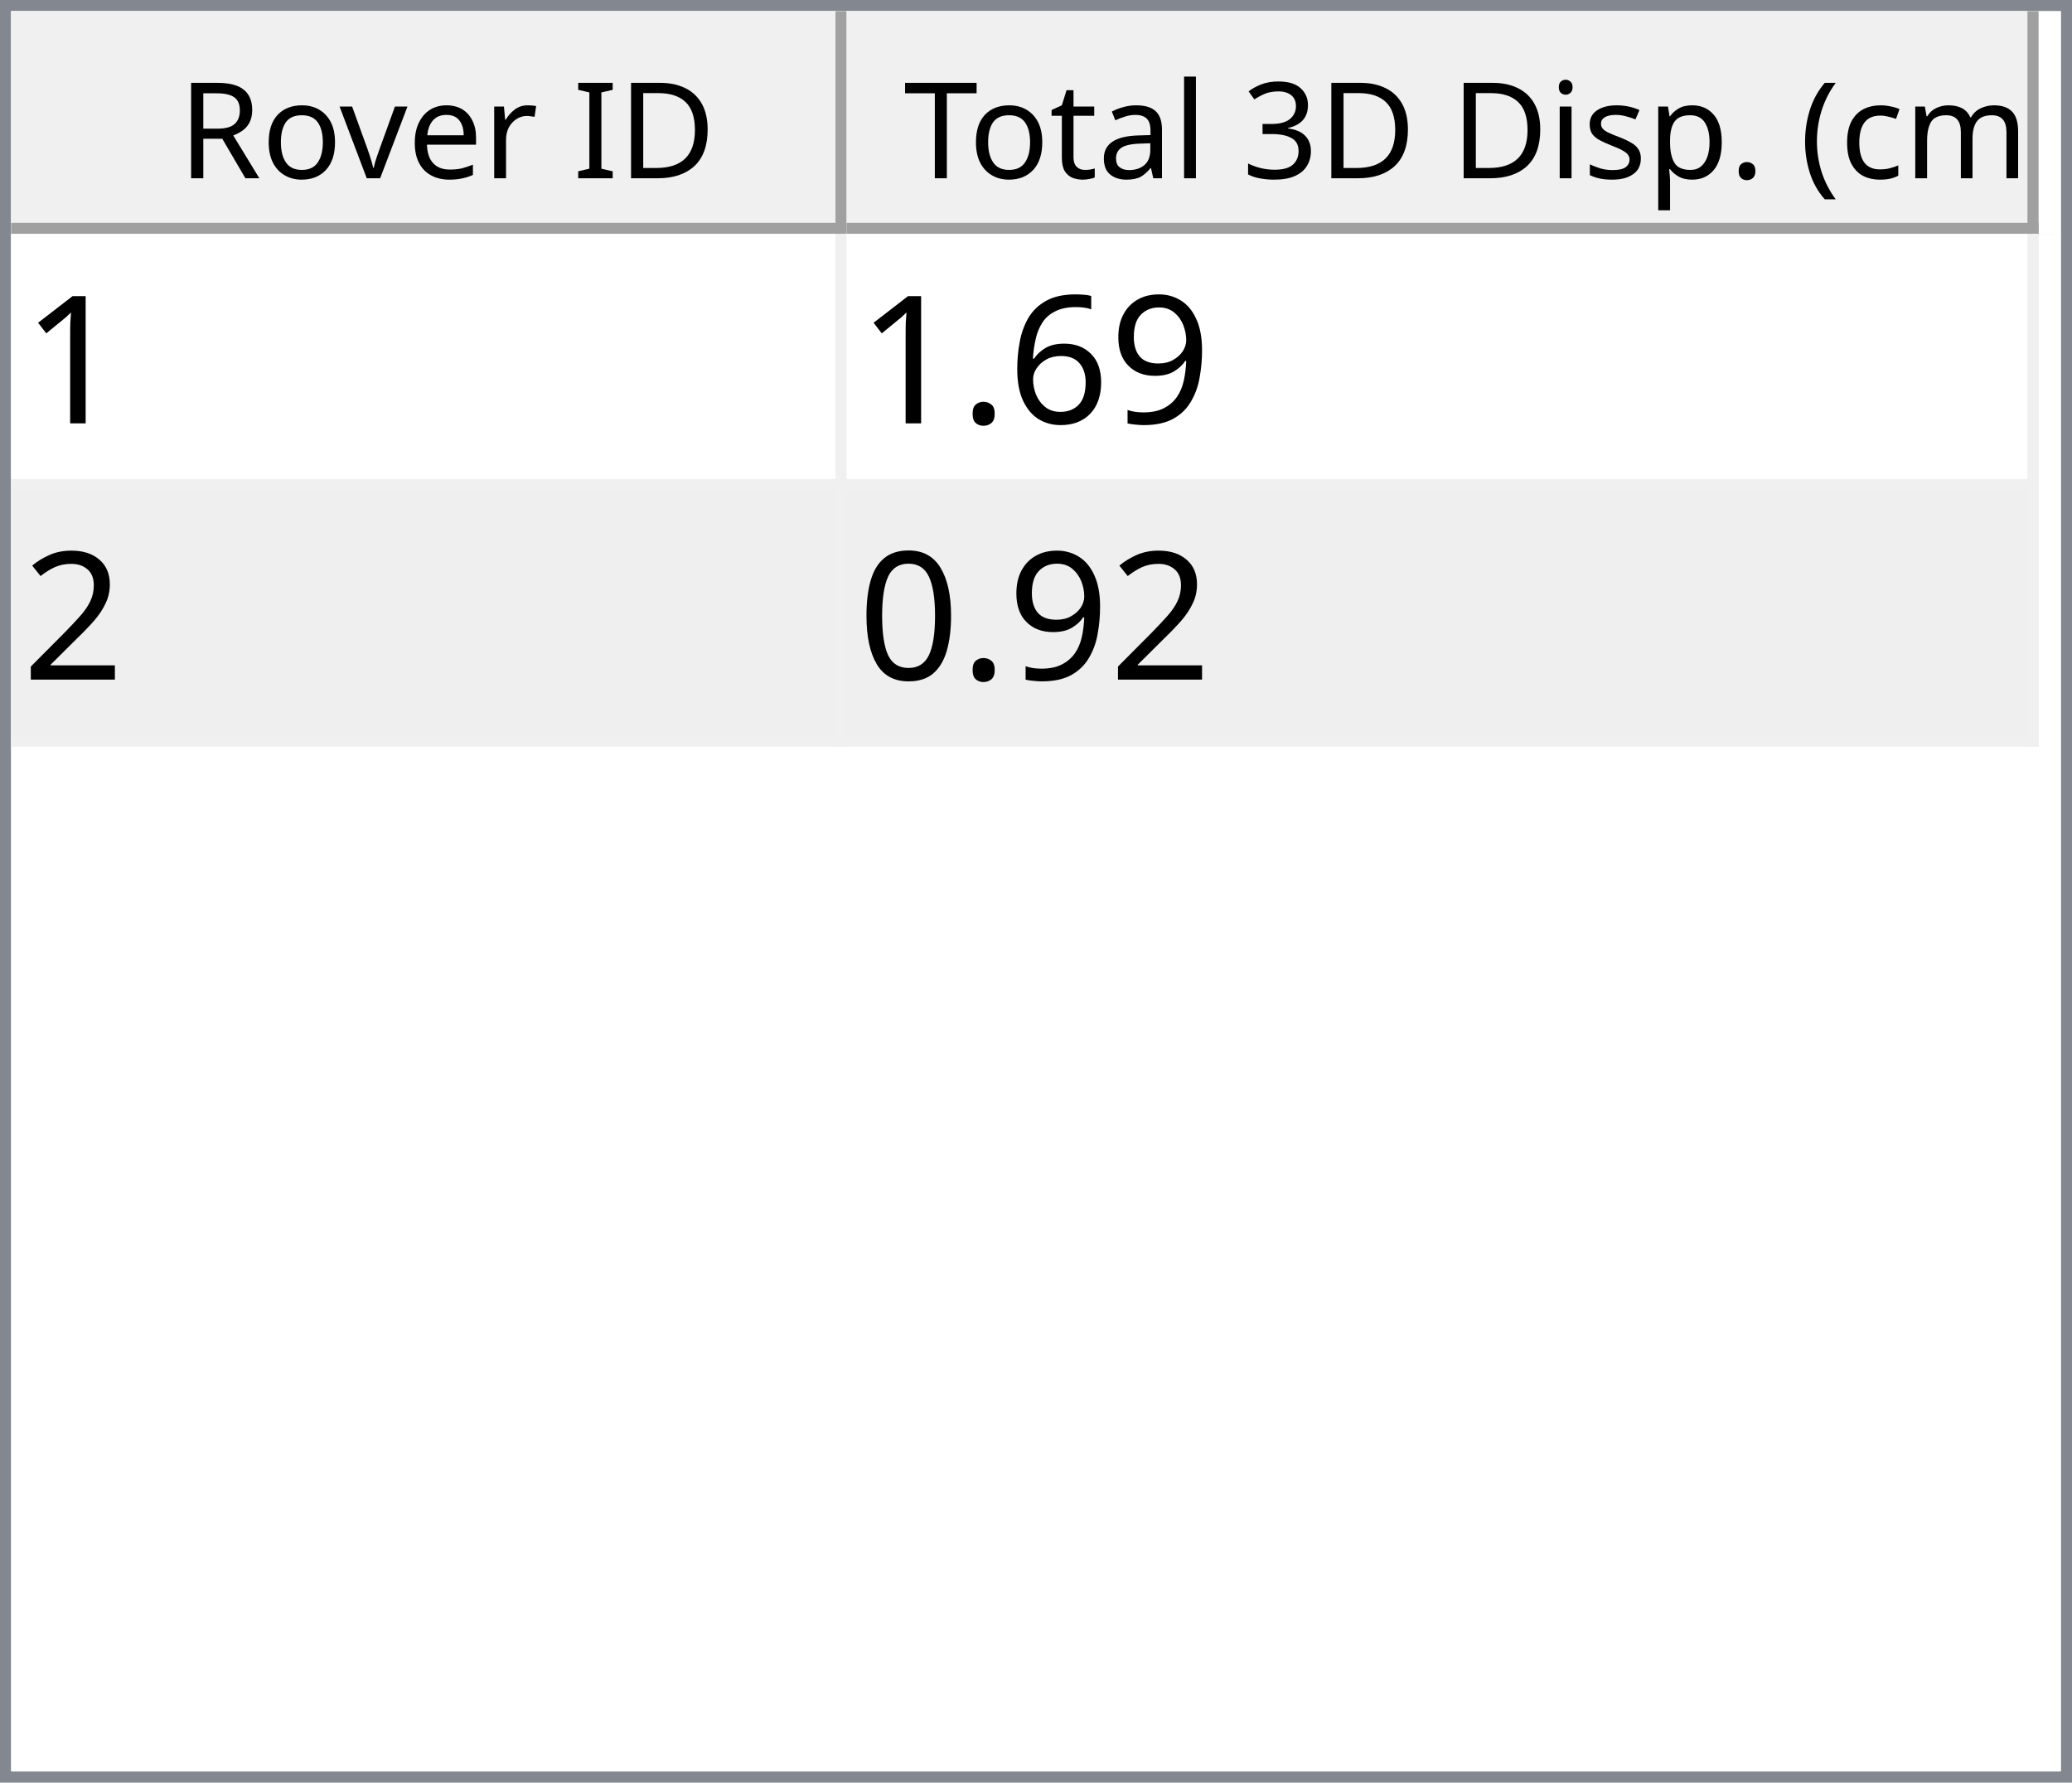
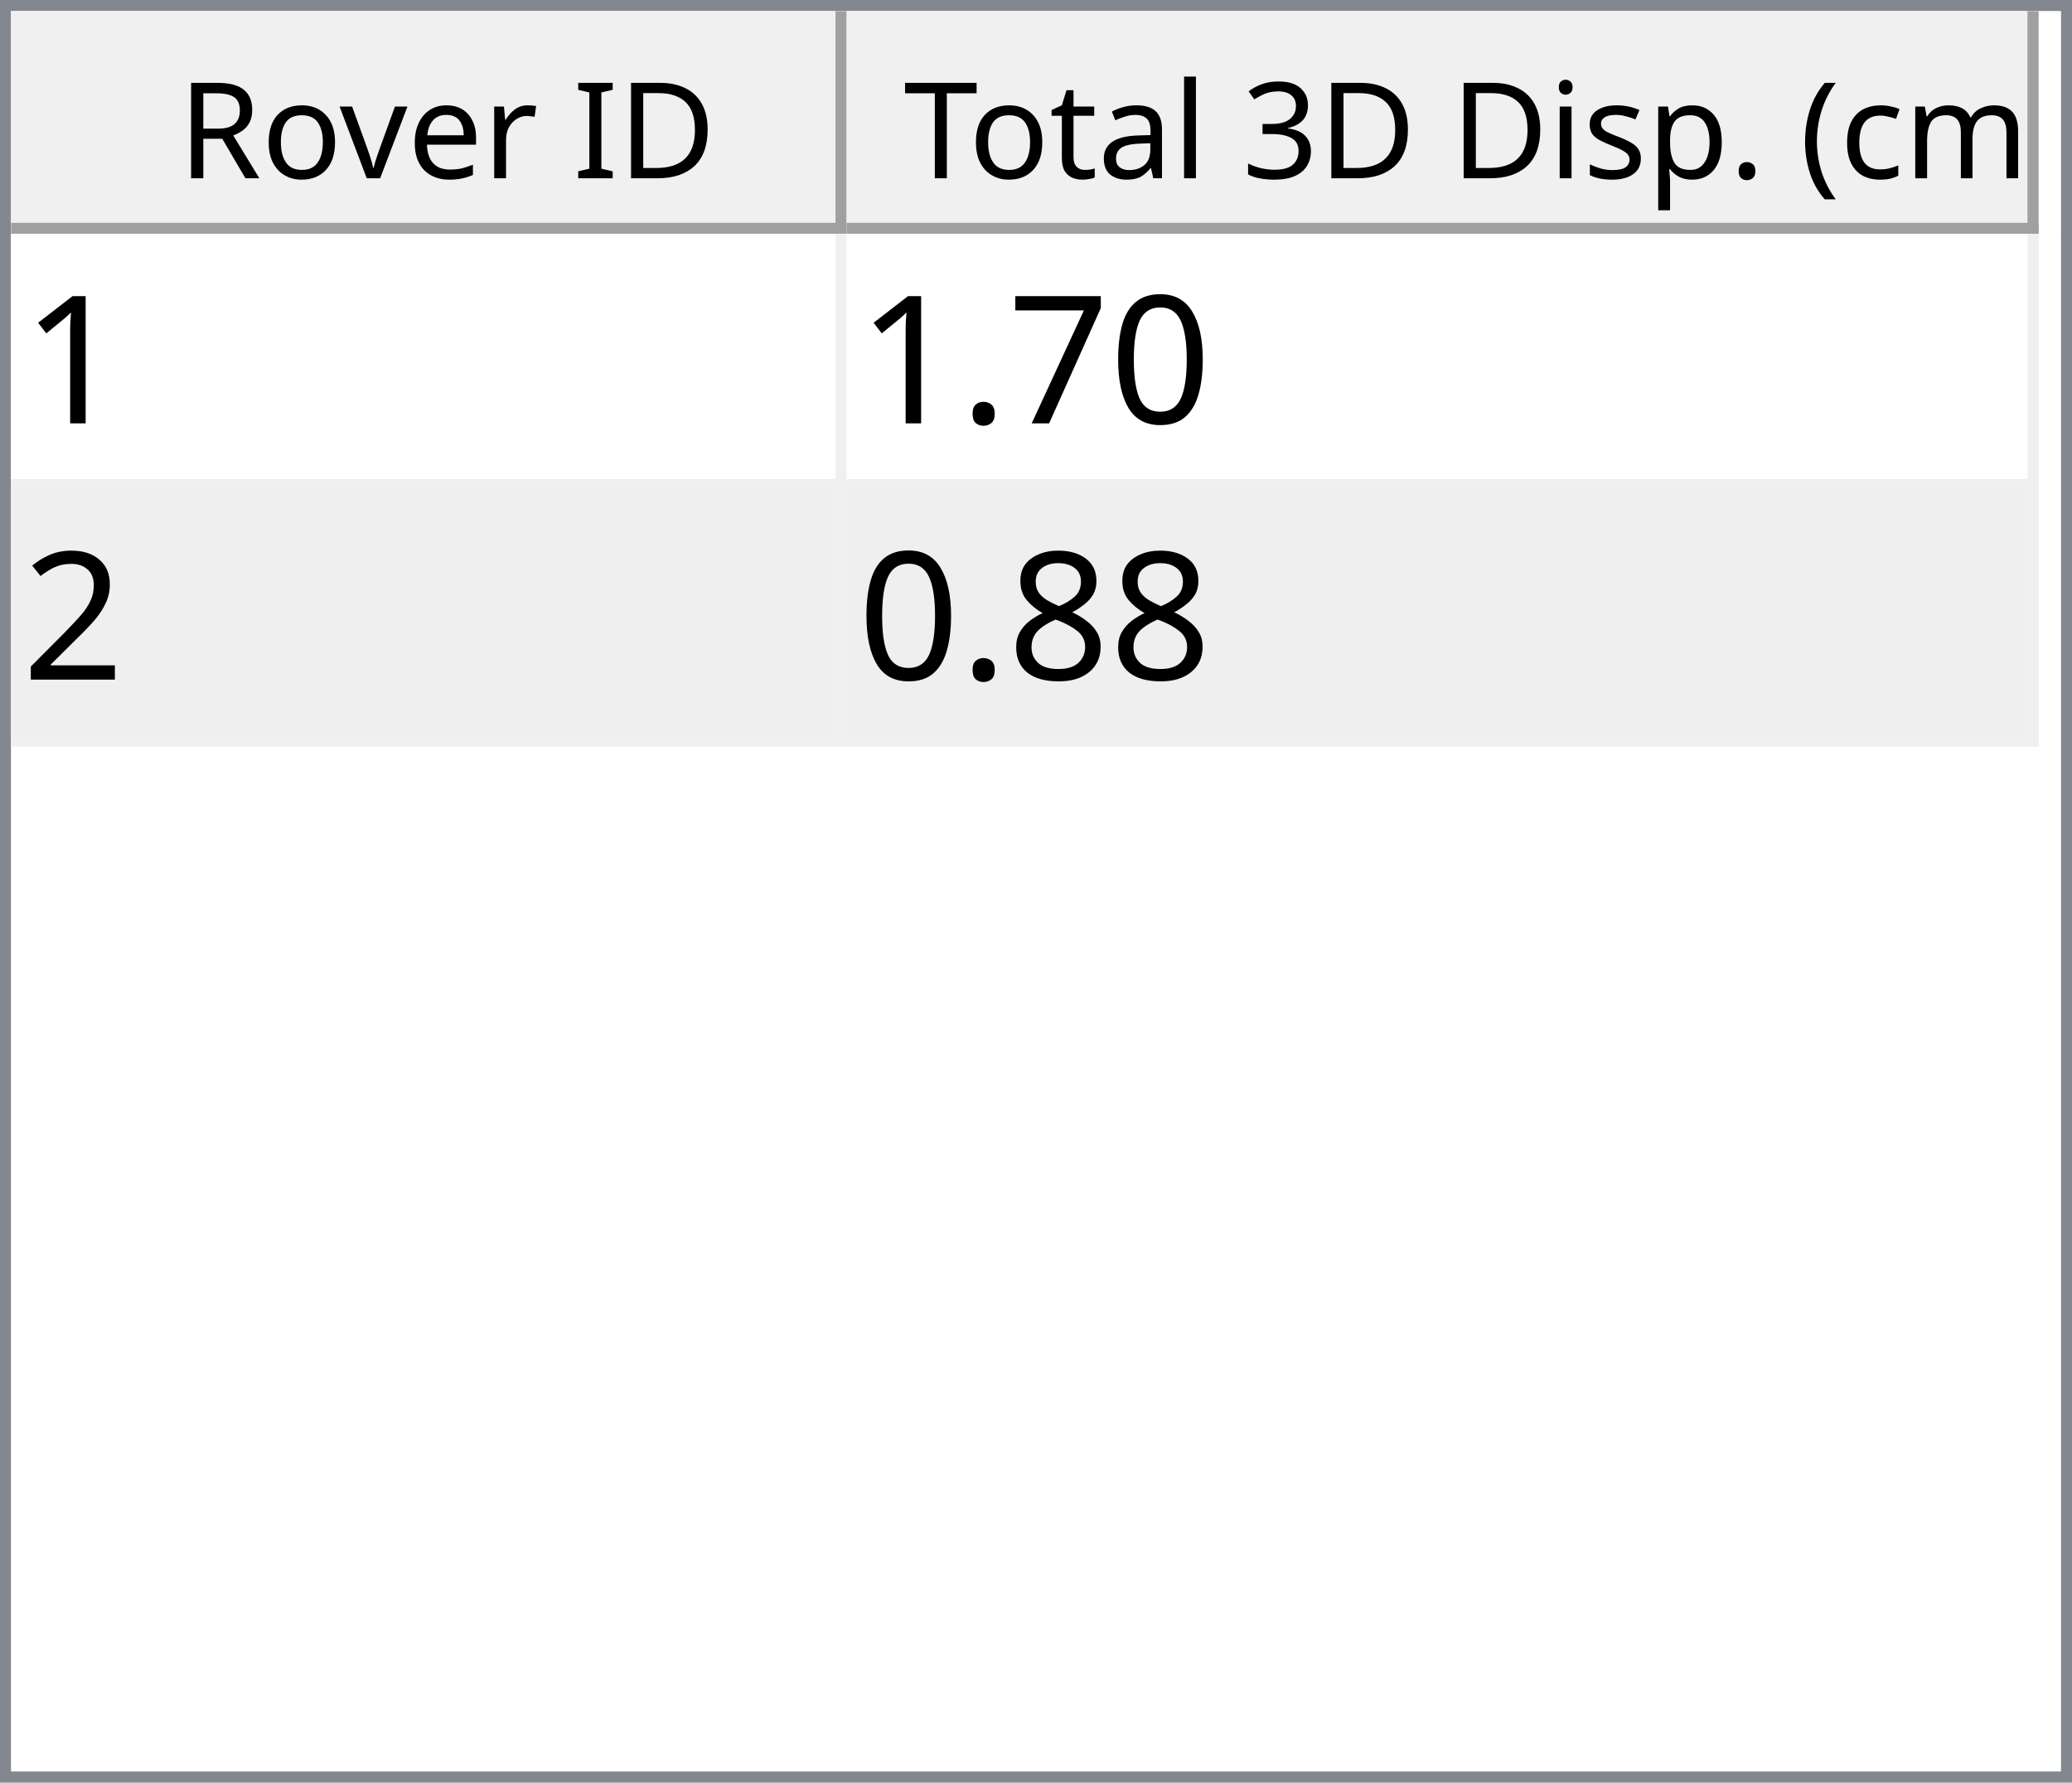
<svg xmlns="http://www.w3.org/2000/svg" style="fill-opacity:1; color-rendering:auto; color-interpolation:auto; text-rendering:auto; stroke:black; stroke-linecap:square; stroke-miterlimit:10; shape-rendering:auto; stroke-opacity:1; fill:black; stroke-dasharray:none; font-weight:normal; stroke-width:1; font-family:'Dialog'; font-style:normal; stroke-linejoin:miter; font-size:12px; stroke-dashoffset:0; image-rendering:auto;" width="186" height="160">
  <defs id="genericDefs" />
  <g>
    <defs id="defs1">
      <clipPath clipPathUnits="userSpaceOnUse" id="clipPath1">
        <path d="M0 0 L186 0 L186 160 L0 160 L0 0 Z" />
      </clipPath>
      <clipPath clipPathUnits="userSpaceOnUse" id="clipPath2">
        <path d="M0 0 L0 160 L186 160 L186 0 Z" />
      </clipPath>
      <clipPath clipPathUnits="userSpaceOnUse" id="clipPath3">
        <path d="M0 0 L0 20 L184 20 L184 0 Z" />
      </clipPath>
      <clipPath clipPathUnits="userSpaceOnUse" id="clipPath4">
        <path d="M0 0 L0 20 L75 20 L75 0 Z" />
      </clipPath>
      <clipPath clipPathUnits="userSpaceOnUse" id="clipPath5">
        <path d="M1 1 L1 19 L74 19 L74 1 Z" />
      </clipPath>
      <clipPath clipPathUnits="userSpaceOnUse" id="clipPath6">
        <path d="M0 0 L0 18 L73 18 L73 0 Z" />
      </clipPath>
      <clipPath clipPathUnits="userSpaceOnUse" id="clipPath7">
        <path d="M-0.5 -0.5 L-0.5 19.5 L74.5 19.5 L74.5 -0.5 Z" />
      </clipPath>
      <clipPath clipPathUnits="userSpaceOnUse" id="clipPath8">
        <path d="M0 0 L0 20 L107 20 L107 0 Z" />
      </clipPath>
      <clipPath clipPathUnits="userSpaceOnUse" id="clipPath9">
        <path d="M1 1 L1 19 L106 19 L106 1 Z" />
      </clipPath>
      <clipPath clipPathUnits="userSpaceOnUse" id="clipPath10">
        <path d="M0 0 L0 18 L105 18 L105 0 Z" />
      </clipPath>
      <clipPath clipPathUnits="userSpaceOnUse" id="clipPath11">
        <path d="M-0.5 -0.5 L-0.5 19.5 L106.5 19.5 L106.5 -0.5 Z" />
      </clipPath>
      <clipPath clipPathUnits="userSpaceOnUse" id="clipPath12">
        <path d="M0 0 L0 138 L184 138 L184 0 Z" />
      </clipPath>
      <clipPath clipPathUnits="userSpaceOnUse" id="clipPath13">
        <path d="M0 0 L0 46 L182 46 L182 0 Z" />
      </clipPath>
      <clipPath clipPathUnits="userSpaceOnUse" id="clipPath14">
        <path d="M-0.5 -0.5 L-0.5 45.5 L181.5 45.5 L181.5 -0.5 Z" />
      </clipPath>
      <clipPath clipPathUnits="userSpaceOnUse" id="clipPath15">
        <path d="M0 0 L0 22 L74 22 L74 0 Z" />
      </clipPath>
      <clipPath clipPathUnits="userSpaceOnUse" id="clipPath16">
        <path d="M0 0 L0 22 L106 22 L106 0 Z" />
      </clipPath>
      <font horiz-adv-x="64.551" id="font1">
        <font-face ascent="107.91" descent="25.098" units-per-em="100" style="font-style:normal; font-family:Segoe UI; font-weight:normal;" />
        <missing-glyph horiz-adv-x="64.551" d="M8.109 0 L8.109 68.266 L56.453 68.266 L56.453 0 L8.109 0 ZM15.328 7.234 L49.219 7.234 L49.219 61.031 L15.328 61.031 L15.328 7.234 Z" />
        <glyph unicode="D" horiz-adv-x="70.117" d="M9.188 0 L9.188 70.016 L28.516 70.016 Q65.531 70.016 65.531 35.891 Q65.531 19.672 55.25 9.836 Q44.969 0 27.734 0 L9.188 0 ZM17.391 62.594 L17.391 7.422 L27.828 7.422 Q41.609 7.422 49.273 14.797 Q56.938 22.172 56.938 35.688 Q56.938 62.594 28.328 62.594 L17.391 62.594 Z" />
        <glyph unicode="I" horiz-adv-x="26.611" d="M17.391 0 L9.188 0 L9.188 70.016 L17.391 70.016 L17.391 0 Z" />
        <glyph unicode=" " horiz-adv-x="27.393" d="" />
        <glyph unicode="r" horiz-adv-x="34.766" d="M34.188 41.891 Q32.078 43.5 28.125 43.5 Q23 43.5 19.555 38.672 Q16.109 33.844 16.109 25.484 L16.109 0 L8.109 0 L8.109 50 L16.109 50 L16.109 39.703 L16.312 39.703 Q18.016 44.969 21.531 47.922 Q25.047 50.875 29.391 50.875 Q32.516 50.875 34.188 50.203 L34.188 41.891 Z" />
        <glyph unicode="e" horiz-adv-x="52.295" d="M48.297 23 L12.984 23 Q13.188 14.656 17.484 10.109 Q21.781 5.562 29.297 5.562 Q37.75 5.562 44.828 11.141 L44.828 3.609 Q38.234 -1.172 27.391 -1.172 Q16.797 -1.172 10.742 5.641 Q4.688 12.453 4.688 24.812 Q4.688 36.469 11.305 43.82 Q17.922 51.172 27.734 51.172 Q37.547 51.172 42.922 44.828 Q48.297 38.484 48.297 27.203 L48.297 23 ZM40.094 29.781 Q40.047 36.719 36.75 40.578 Q33.453 44.438 27.594 44.438 Q21.922 44.438 17.969 40.383 Q14.016 36.328 13.094 29.781 L40.094 29.781 Z" />
        <glyph unicode="v" horiz-adv-x="47.9" d="M47.406 50 L27.484 0 L19.625 0 L0.688 50 L9.469 50 L22.172 13.672 Q23.578 9.672 23.922 6.688 L24.125 6.688 Q24.609 10.453 25.688 13.484 L38.969 50 L47.406 50 Z" />
        <glyph unicode="o" horiz-adv-x="58.594" d="M29 -1.172 Q17.922 -1.172 11.305 5.836 Q4.688 12.844 4.688 24.422 Q4.688 37.016 11.57 44.094 Q18.453 51.172 30.172 51.172 Q41.359 51.172 47.633 44.289 Q53.906 37.406 53.906 25.203 Q53.906 13.234 47.141 6.031 Q40.375 -1.172 29 -1.172 ZM29.594 44.438 Q21.875 44.438 17.383 39.188 Q12.891 33.938 12.891 24.703 Q12.891 15.828 17.43 10.695 Q21.969 5.562 29.594 5.562 Q37.359 5.562 41.531 10.594 Q45.703 15.625 45.703 24.906 Q45.703 34.281 41.531 39.359 Q37.359 44.438 29.594 44.438 Z" />
        <glyph unicode="R" horiz-adv-x="59.814" d="M59.375 0 L49.609 0 L37.891 19.625 Q36.281 22.359 34.766 24.289 Q33.25 26.219 31.664 27.438 Q30.078 28.656 28.25 29.219 Q26.422 29.781 24.125 29.781 L17.391 29.781 L17.391 0 L9.188 0 L9.188 70.016 L30.078 70.016 Q34.672 70.016 38.555 68.867 Q42.438 67.719 45.289 65.375 Q48.141 63.031 49.758 59.547 Q51.375 56.062 51.375 51.375 Q51.375 47.703 50.273 44.656 Q49.172 41.609 47.148 39.211 Q45.125 36.812 42.266 35.133 Q39.406 33.453 35.844 32.516 L35.844 32.328 Q37.594 31.547 38.891 30.547 Q40.188 29.547 41.359 28.18 Q42.531 26.812 43.68 25.078 Q44.828 23.344 46.234 21.047 L59.375 0 ZM17.391 62.594 L17.391 37.203 L28.516 37.203 Q31.594 37.203 34.203 38.133 Q36.812 39.062 38.719 40.797 Q40.625 42.531 41.703 45.047 Q42.781 47.562 42.781 50.688 Q42.781 56.297 39.141 59.445 Q35.5 62.594 28.609 62.594 L17.391 62.594 Z" />
        <glyph unicode=")" horiz-adv-x="30.176" d="M8.297 -15.922 L1.172 -15.922 Q16.406 2.344 16.406 26.812 Q16.406 51.469 1.078 70.016 L8.297 70.016 Q23.531 52.156 23.531 26.703 Q23.531 1.375 8.297 -15.922 Z" />
        <glyph unicode="m" horiz-adv-x="86.133" d="M79.109 0 L71.094 0 L71.094 28.719 Q71.094 37.016 68.531 40.727 Q65.969 44.438 59.906 44.438 Q54.781 44.438 51.195 39.75 Q47.609 35.062 47.609 28.516 L47.609 0 L39.594 0 L39.594 29.688 Q39.594 44.438 28.219 44.438 Q22.953 44.438 19.531 40.016 Q16.109 35.594 16.109 28.516 L16.109 0 L8.109 0 L8.109 50 L16.109 50 L16.109 42.094 L16.312 42.094 Q21.625 51.172 31.844 51.172 Q36.969 51.172 40.773 48.312 Q44.578 45.453 46 40.828 Q51.562 51.172 62.594 51.172 Q79.109 51.172 79.109 30.812 L79.109 0 Z" />
        <glyph unicode="c" horiz-adv-x="46.191" d="M42.188 2.297 Q36.422 -1.172 28.516 -1.172 Q17.828 -1.172 11.258 5.789 Q4.688 12.75 4.688 23.828 Q4.688 36.188 11.766 43.68 Q18.844 51.172 30.672 51.172 Q37.25 51.172 42.281 48.734 L42.281 40.531 Q36.719 44.438 30.375 44.438 Q22.703 44.438 17.797 38.945 Q12.891 33.453 12.891 24.516 Q12.891 15.719 17.508 10.641 Q22.125 5.562 29.891 5.562 Q36.422 5.562 42.188 9.906 L42.188 2.297 Z" />
        <glyph unicode="(" horiz-adv-x="30.176" d="M29.109 -15.922 L21.969 -15.922 Q6.844 1.375 6.844 26.703 Q6.844 52.156 21.969 70.016 L29.203 70.016 Q13.875 51.469 13.875 26.812 Q13.875 2.344 29.109 -15.922 Z" />
        <glyph unicode="." horiz-adv-x="21.68" d="M10.891 -1.078 Q8.641 -1.078 7.055 0.539 Q5.469 2.156 5.469 4.391 Q5.469 6.641 7.055 8.273 Q8.641 9.906 10.891 9.906 Q13.188 9.906 14.797 8.273 Q16.406 6.641 16.406 4.391 Q16.406 2.156 14.797 0.539 Q13.188 -1.078 10.891 -1.078 Z" />
        <glyph unicode="p" horiz-adv-x="58.789" d="M16.312 7.234 L16.109 7.234 L16.109 -23 L8.109 -23 L8.109 50 L16.109 50 L16.109 41.219 L16.312 41.219 Q22.219 51.172 33.594 51.172 Q43.266 51.172 48.688 44.461 Q54.109 37.75 54.109 26.469 Q54.109 13.922 48 6.375 Q41.891 -1.172 31.297 -1.172 Q21.578 -1.172 16.312 7.234 ZM16.109 27.391 L16.109 20.406 Q16.109 14.203 20.141 9.883 Q24.172 5.562 30.375 5.562 Q37.641 5.562 41.773 11.133 Q45.906 16.703 45.906 26.609 Q45.906 34.969 42.047 39.703 Q38.188 44.438 31.594 44.438 Q24.609 44.438 20.359 39.578 Q16.109 34.719 16.109 27.391 Z" />
        <glyph unicode="s" horiz-adv-x="42.432" d="M5.078 1.812 L5.078 10.406 Q11.625 5.562 19.484 5.562 Q30.031 5.562 30.031 12.594 Q30.031 14.594 29.125 15.992 Q28.219 17.391 26.68 18.461 Q25.141 19.531 23.07 20.383 Q21 21.234 18.609 22.172 Q15.281 23.484 12.766 24.828 Q10.25 26.172 8.57 27.859 Q6.891 29.547 6.031 31.695 Q5.172 33.844 5.172 36.719 Q5.172 40.234 6.789 42.945 Q8.406 45.656 11.086 47.484 Q13.766 49.312 17.211 50.242 Q20.656 51.172 24.312 51.172 Q30.812 51.172 35.938 48.922 L35.938 40.828 Q30.422 44.438 23.25 44.438 Q21 44.438 19.195 43.922 Q17.391 43.406 16.094 42.477 Q14.797 41.547 14.086 40.258 Q13.375 38.969 13.375 37.406 Q13.375 35.453 14.086 34.133 Q14.797 32.812 16.164 31.789 Q17.531 30.766 19.484 29.938 Q21.438 29.109 23.922 28.125 Q27.25 26.859 29.883 25.516 Q32.516 24.172 34.375 22.484 Q36.234 20.797 37.234 18.602 Q38.234 16.406 38.234 13.375 Q38.234 9.672 36.602 6.938 Q34.969 4.203 32.234 2.398 Q29.5 0.594 25.93 -0.289 Q22.359 -1.172 18.453 -1.172 Q10.75 -1.172 5.078 1.812 Z" />
        <glyph unicode="i" horiz-adv-x="24.219" d="M12.203 62.703 Q10.062 62.703 8.547 64.164 Q7.031 65.625 7.031 67.875 Q7.031 70.125 8.547 71.609 Q10.062 73.094 12.203 73.094 Q14.406 73.094 15.945 71.609 Q17.484 70.125 17.484 67.875 Q17.484 65.719 15.945 64.211 Q14.406 62.703 12.203 62.703 ZM16.109 0 L8.109 0 L8.109 50 L16.109 50 L16.109 0 Z" />
        <glyph unicode="3" horiz-adv-x="53.906" d="M46.531 19.828 Q46.531 15.094 44.75 11.211 Q42.969 7.328 39.719 4.57 Q36.469 1.812 31.93 0.297 Q27.391 -1.219 21.922 -1.219 Q11.922 -1.219 6 2.594 L6 11.188 Q13.094 5.609 22.219 5.609 Q25.875 5.609 28.828 6.539 Q31.781 7.469 33.906 9.227 Q36.031 10.984 37.18 13.477 Q38.328 15.969 38.328 19.094 Q38.328 32.812 18.797 32.812 L12.984 32.812 L12.984 39.594 L18.5 39.594 Q35.797 39.594 35.797 52.484 Q35.797 64.406 22.609 64.406 Q15.188 64.406 8.688 59.422 L8.688 67.188 Q15.375 71.188 24.609 71.188 Q29 71.188 32.57 69.969 Q36.141 68.75 38.68 66.555 Q41.219 64.359 42.609 61.281 Q44 58.203 44 54.5 Q44 40.672 30.031 36.719 L30.031 36.531 Q33.594 36.141 36.625 34.797 Q39.656 33.453 41.852 31.305 Q44.047 29.156 45.289 26.25 Q46.531 23.344 46.531 19.828 Z" />
        <glyph unicode="l" horiz-adv-x="24.219" d="M16.109 0 L8.109 0 L8.109 74.031 L16.109 74.031 L16.109 0 Z" />
        <glyph unicode="a" horiz-adv-x="50.879" d="M43.891 0 L35.891 0 L35.891 7.812 L35.688 7.812 Q30.469 -1.172 20.312 -1.172 Q12.844 -1.172 8.617 2.781 Q4.391 6.734 4.391 13.281 Q4.391 27.297 20.906 29.594 L35.891 31.688 Q35.891 44.438 25.594 44.438 Q16.547 44.438 9.281 38.281 L9.281 46.484 Q16.656 51.172 26.266 51.172 Q43.891 51.172 43.891 32.516 L43.891 0 ZM35.891 25.297 L23.828 23.641 Q18.266 22.859 15.43 20.875 Q12.594 18.891 12.594 13.875 Q12.594 10.203 15.211 7.883 Q17.828 5.562 22.172 5.562 Q28.125 5.562 32.008 9.742 Q35.891 13.922 35.891 20.312 L35.891 25.297 Z" />
        <glyph unicode="t" horiz-adv-x="33.887" d="M31.297 0.484 Q28.469 -1.078 23.828 -1.078 Q10.688 -1.078 10.688 13.578 L10.688 43.172 L2.094 43.172 L2.094 50 L10.688 50 L10.688 62.203 L18.703 64.797 L18.703 50 L31.297 50 L31.297 43.172 L18.703 43.172 L18.703 14.984 Q18.703 9.969 20.414 7.82 Q22.125 5.672 26.078 5.672 Q29.109 5.672 31.297 7.328 L31.297 0.484 Z" />
        <glyph unicode="T" horiz-adv-x="52.393" d="M50.594 62.594 L30.375 62.594 L30.375 0 L22.172 0 L22.172 62.594 L2 62.594 L2 70.016 L50.594 70.016 L50.594 62.594 Z" />
      </font>
      <font horiz-adv-x="75.0" id="font2">
        <font-face ascent="100.537" descent="21.973" units-per-em="100" style="font-style:normal; font-family:sans-serif; font-weight:normal;" />
        <missing-glyph horiz-adv-x="75.0" d="M12.5 0 L12.5 62.5 L62.5 62.5 L62.5 0 L12.5 0 ZM14.062 1.562 L60.938 1.562 L60.938 60.938 L14.062 60.938 L14.062 1.562 Z" />
        <glyph unicode="1" horiz-adv-x="55.615" d="M37.25 0 L28.469 0 L28.469 56 Q25.297 52.984 20.141 49.953 Q14.984 46.922 10.891 45.406 L10.891 53.906 Q18.266 57.375 23.781 62.305 Q29.297 67.234 31.594 71.875 L37.25 71.875 L37.25 0 Z" />
-         <glyph unicode="9" horiz-adv-x="55.615" d="M5.469 16.547 L13.922 17.328 Q14.984 11.375 18.016 8.688 Q21.047 6 25.781 6 Q29.828 6 32.883 7.859 Q35.938 9.719 37.891 12.82 Q39.844 15.922 41.164 21.195 Q42.484 26.469 42.484 31.938 Q42.484 32.516 42.438 33.688 Q39.797 29.5 35.234 26.883 Q30.672 24.266 25.344 24.266 Q16.453 24.266 10.305 30.711 Q4.156 37.156 4.156 47.703 Q4.156 58.594 10.578 65.234 Q17 71.875 26.656 71.875 Q33.641 71.875 39.43 68.117 Q45.219 64.359 48.219 57.398 Q51.219 50.438 51.219 37.25 Q51.219 23.531 48.242 15.406 Q45.266 7.281 39.383 3.031 Q33.5 -1.219 25.594 -1.219 Q17.188 -1.219 11.867 3.445 Q6.547 8.109 5.469 16.547 ZM41.453 48.141 Q41.453 55.719 37.43 60.156 Q33.406 64.594 27.734 64.594 Q21.875 64.594 17.531 59.812 Q13.188 55.031 13.188 47.406 Q13.188 40.578 17.312 36.305 Q21.438 32.031 27.484 32.031 Q33.594 32.031 37.523 36.305 Q41.453 40.578 41.453 48.141 Z" />
-         <glyph unicode="6" horiz-adv-x="55.615" d="M49.75 54.047 L41.016 53.375 Q39.844 58.547 37.703 60.891 Q34.125 64.656 28.906 64.656 Q24.703 64.656 21.531 62.312 Q17.391 59.281 14.992 53.469 Q12.594 47.656 12.5 36.922 Q15.672 41.75 20.266 44.094 Q24.859 46.438 29.891 46.438 Q38.672 46.438 44.852 39.969 Q51.031 33.5 51.031 23.25 Q51.031 16.5 48.125 10.719 Q45.219 4.938 40.141 1.859 Q35.062 -1.219 28.609 -1.219 Q17.625 -1.219 10.695 6.859 Q3.766 14.938 3.766 33.5 Q3.766 54.25 11.422 63.672 Q18.109 71.875 29.438 71.875 Q37.891 71.875 43.289 67.141 Q48.688 62.406 49.75 54.047 ZM13.875 23.188 Q13.875 18.656 15.797 14.508 Q17.719 10.359 21.188 8.18 Q24.656 6 28.469 6 Q34.031 6 38.039 10.492 Q42.047 14.984 42.047 22.703 Q42.047 30.125 38.086 34.398 Q34.125 38.672 28.125 38.672 Q22.172 38.672 18.023 34.398 Q13.875 30.125 13.875 23.188 Z" />
+         <glyph unicode="0" horiz-adv-x="55.615" d="M4.156 35.297 Q4.156 48 6.766 55.742 Q9.375 63.484 14.523 67.68 Q19.672 71.875 27.484 71.875 Q33.25 71.875 37.594 69.555 Q41.938 67.234 44.773 62.867 Q47.609 58.5 49.219 52.227 Q50.828 45.953 50.828 35.297 Q50.828 22.703 48.242 14.969 Q45.656 7.234 40.508 3.008 Q35.359 -1.219 27.484 -1.219 Q17.141 -1.219 11.234 6.203 Q4.156 15.141 4.156 35.297 ZM13.188 35.297 Q13.188 17.672 17.312 11.836 Q21.438 6 27.484 6 Q33.547 6 37.672 11.859 Q41.797 17.719 41.797 35.297 Q41.797 52.984 37.672 58.789 Q33.547 64.594 27.391 64.594 Q21.344 64.594 17.719 59.469 Q13.188 52.938 13.188 35.297 Z" />
+         <glyph unicode="7" horiz-adv-x="55.615" d="M4.734 62.203 L4.734 70.656 L51.078 70.656 L51.078 63.812 Q44.234 56.547 37.523 44.484 Q30.812 32.422 27.156 19.672 Q24.516 10.688 23.781 0 L14.75 0 Q14.891 8.453 18.062 20.414 Q21.234 32.375 27.172 43.484 Q33.109 54.594 39.797 62.203 L4.734 62.203 Z" />
        <glyph unicode="." horiz-adv-x="27.783" d="M9.078 0 L9.078 10.016 L19.094 10.016 L19.094 0 L9.078 0 Z" />
        <glyph unicode="2" horiz-adv-x="55.615" d="M50.344 8.453 L50.344 0 L3.031 0 Q2.938 3.172 4.047 6.109 Q5.859 10.938 9.836 15.625 Q13.812 20.312 21.344 26.469 Q33.016 36.031 37.117 41.625 Q41.219 47.219 41.219 52.203 Q41.219 57.422 37.477 61.008 Q33.734 64.594 27.734 64.594 Q21.391 64.594 17.578 60.789 Q13.766 56.984 13.719 50.25 L4.688 51.172 Q5.609 61.281 11.664 66.578 Q17.719 71.875 27.938 71.875 Q38.234 71.875 44.242 66.164 Q50.25 60.453 50.25 52 Q50.25 47.703 48.492 43.555 Q46.734 39.406 42.656 34.812 Q38.578 30.219 29.109 22.219 Q21.188 15.578 18.945 13.211 Q16.703 10.844 15.234 8.453 L50.344 8.453 Z" />
-         <glyph unicode="0" horiz-adv-x="55.615" d="M4.156 35.297 Q4.156 48 6.766 55.742 Q9.375 63.484 14.523 67.68 Q19.672 71.875 27.484 71.875 Q33.25 71.875 37.594 69.555 Q41.938 67.234 44.773 62.867 Q47.609 58.5 49.219 52.227 Q50.828 45.953 50.828 35.297 Q50.828 22.703 48.242 14.969 Q45.656 7.234 40.508 3.008 Q35.359 -1.219 27.484 -1.219 Q17.141 -1.219 11.234 6.203 Q4.156 15.141 4.156 35.297 ZM13.188 35.297 Q13.188 17.672 17.312 11.836 Q21.438 6 27.484 6 Q33.547 6 37.672 11.859 Q41.797 17.719 41.797 35.297 Q41.797 52.984 37.672 58.789 Q33.547 64.594 27.391 64.594 Q21.344 64.594 17.719 59.469 Q13.188 52.938 13.188 35.297 Z" />
+         <glyph unicode="8" horiz-adv-x="55.615" d="M17.672 38.812 Q12.203 40.828 9.57 44.539 Q6.938 48.25 6.938 53.422 Q6.938 61.234 12.555 66.555 Q18.172 71.875 27.484 71.875 Q36.859 71.875 42.578 66.43 Q48.297 60.984 48.297 53.172 Q48.297 48.188 45.68 44.508 Q43.062 40.828 37.75 38.812 Q44.344 36.672 47.781 31.883 Q51.219 27.094 51.219 20.453 Q51.219 11.281 44.727 5.031 Q38.234 -1.219 27.641 -1.219 Q17.047 -1.219 10.547 5.055 Q4.047 11.328 4.047 20.703 Q4.047 27.688 7.594 32.398 Q11.141 37.109 17.672 38.812 ZM15.922 53.719 Q15.922 48.641 19.195 45.414 Q22.469 42.188 27.688 42.188 Q32.766 42.188 36.016 45.383 Q39.266 48.578 39.266 53.219 Q39.266 58.062 35.914 61.359 Q32.562 64.656 27.594 64.656 Q22.562 64.656 19.242 61.43 Q15.922 58.203 15.922 53.719 ZM13.094 20.656 Q13.094 16.891 14.875 13.375 Q16.656 9.859 20.172 7.93 Q23.688 6 27.734 6 Q34.031 6 38.133 10.055 Q42.234 14.109 42.234 20.359 Q42.234 26.703 38.016 30.859 Q33.797 35.016 27.438 35.016 Q21.234 35.016 17.164 30.914 Q13.094 26.812 13.094 20.656 Z" />
      </font>
    </defs>
    <g style="fill:white; stroke:white;">
      <rect x="0" y="0" width="186" style="clip-path:url(#clipPath1); stroke:none;" height="160" />
    </g>
    <g style="fill:white; text-rendering:optimizeSpeed; color-rendering:optimizeSpeed; image-rendering:optimizeSpeed; shape-rendering:crispEdges; stroke:white; color-interpolation:sRGB;">
      <rect x="0" width="186" height="160" y="0" style="stroke:none;" />
      <path style="stroke:none;" d="M0 160 L186 160 L186 0 L0 0 Z" />
    </g>
    <g style="fill:rgb(240,240,240); font-family:'Segoe UI'; stroke:rgb(240,240,240);">
      <rect x="0" y="0" width="186" style="clip-path:url(#clipPath2); stroke:none;" height="160" />
    </g>
    <g style="fill:rgb(130,135,144); font-family:'Segoe UI'; stroke:rgb(130,135,144);">
      <path d="M0 0 L186 0 L186 160 L0 160 L0 0 ZM1 1 L185 1 L185 159 L1 159 L1 1 Z" style="fill-rule:evenodd; clip-path:url(#clipPath2); stroke:none;" />
    </g>
    <g style="fill:white; font-family:'Segoe UI'; stroke:white;" transform="translate(1,1)">
      <rect x="0" y="0" width="184" style="clip-path:url(#clipPath3); stroke:none;" height="20" />
    </g>
    <g style="fill:rgb(240,240,240); font-family:'Segoe UI'; stroke:rgb(240,240,240);" transform="translate(1,1)">
      <rect x="0" y="0" width="75" style="clip-path:url(#clipPath4); stroke:none;" height="20" />
    </g>
    <g style="font-family:'Segoe UI';" transform="translate(2,2)">
      <text x="14" xml:space="preserve" y="14" style="clip-path:url(#clipPath6); stroke:none;">Rover ID</text>
    </g>
    <g style="fill:rgb(160,160,160); font-family:'Segoe UI'; stroke:rgb(160,160,160); stroke-linejoin:bevel;" transform="translate(1.5,1.5)">
      <line x1="74" x2="74" y1="0" style="fill:none; clip-path:url(#clipPath7);" y2="19" />
    </g>
    <g style="fill:rgb(160,160,160); font-family:'Segoe UI'; stroke:rgb(160,160,160); stroke-linejoin:bevel;" transform="matrix(1,0,0,1,1,1) translate(0.5,0.5)">
      <line x1="0" x2="74" y1="19" style="fill:none; clip-path:url(#clipPath7);" y2="19" />
    </g>
    <g style="fill:rgb(240,240,240); font-family:'Segoe UI'; stroke:rgb(240,240,240);" transform="translate(76,1)">
      <rect x="0" y="0" width="107" style="clip-path:url(#clipPath8); stroke:none;" height="20" />
    </g>
    <g style="font-family:'Segoe UI';" transform="translate(77,2)">
      <text x="1" xml:space="preserve" y="14" style="clip-path:url(#clipPath10); stroke:none;"> Total 3D Disp. (cm)</text>
    </g>
    <g style="fill:rgb(160,160,160); font-family:'Segoe UI'; stroke:rgb(160,160,160); stroke-linejoin:bevel;" transform="translate(76.5,1.5)">
      <line x1="106" x2="106" y1="0" style="fill:none; clip-path:url(#clipPath11);" y2="19" />
    </g>
    <g style="fill:rgb(160,160,160); font-family:'Segoe UI'; stroke:rgb(160,160,160); stroke-linejoin:bevel;" transform="matrix(1,0,0,1,76,1) translate(0.5,0.5)">
      <line x1="0" x2="106" y1="19" style="fill:none; clip-path:url(#clipPath11);" y2="19" />
    </g>
    <g style="fill:white; font-family:'Segoe UI'; stroke:white;" transform="translate(1,21)">
      <rect x="0" y="0" width="184" style="clip-path:url(#clipPath12); stroke:none;" height="138" />
    </g>
    <g style="fill:rgb(240,240,240); font-size:16px; font-family:sans-serif; stroke:rgb(240,240,240);" transform="translate(1,21)">
      <rect x="0" y="0" width="182" style="clip-path:url(#clipPath13); stroke:none;" height="46" />
      <line transform="translate(0.5,0.5)" x1="0" x2="181" y1="22" style="clip-path:url(#clipPath14); fill:none; stroke-linejoin:bevel;" y2="22" />
    </g>
    <g transform="matrix(1,0,0,1,1,21) translate(0.5,0.5)" style="fill:rgb(240,240,240); font-size:16px; font-family:sans-serif; stroke:rgb(240,240,240); stroke-linejoin:bevel;">
      <line x1="0" x2="181" y1="45" style="fill:none; clip-path:url(#clipPath14);" y2="45" />
    </g>
    <g transform="matrix(1,0,0,1,1,21) translate(0.5,0.5)" style="fill:rgb(240,240,240); font-size:16px; font-family:sans-serif; stroke:rgb(240,240,240); stroke-linejoin:bevel;">
      <line x1="74" x2="74" y1="0" style="fill:none; clip-path:url(#clipPath14);" y2="45" />
    </g>
    <g transform="matrix(1,0,0,1,1,21) translate(0.5,0.5)" style="fill:rgb(240,240,240); font-size:16px; font-family:sans-serif; stroke:rgb(240,240,240); stroke-linejoin:bevel;">
      <line x1="181" x2="181" y1="0" style="fill:none; clip-path:url(#clipPath14);" y2="45" />
    </g>
    <g style="fill:white; font-size:16px; font-family:sans-serif; stroke:white;" transform="matrix(1,0,0,1,1,21)">
      <rect x="0" y="0" width="74" style="clip-path:url(#clipPath15); stroke:none;" height="22" />
      <text x="1" y="17" style="fill:black; clip-path:url(#clipPath15); stroke:none;" xml:space="preserve">1</text>
    </g>
    <g style="fill:white; font-size:16px; font-family:sans-serif; stroke:white;" transform="matrix(1,0,0,1,1,21) translate(75,0)">
      <rect x="0" y="0" width="106" style="clip-path:url(#clipPath16); stroke:none;" height="22" />
-       <text x="1" y="17" style="fill:black; clip-path:url(#clipPath16); stroke:none;" xml:space="preserve">1.69</text>
+       <text x="1" y="17" style="fill:black; clip-path:url(#clipPath16); stroke:none;" xml:space="preserve">1.70</text>
    </g>
    <g style="fill:rgb(239,239,239); font-size:16px; font-family:sans-serif; stroke:rgb(239,239,239);" transform="matrix(1,0,0,1,1,21) translate(0,23)">
      <rect x="0" y="0" width="74" style="clip-path:url(#clipPath15); stroke:none;" height="22" />
      <text x="1" y="17" style="fill:black; clip-path:url(#clipPath15); stroke:none;" xml:space="preserve">2</text>
    </g>
    <g style="fill:rgb(239,239,239); font-size:16px; font-family:sans-serif; stroke:rgb(239,239,239);" transform="matrix(1,0,0,1,1,21) translate(75,23)">
      <rect x="0" y="0" width="106" style="clip-path:url(#clipPath16); stroke:none;" height="22" />
-       <text x="1" y="17" style="fill:black; clip-path:url(#clipPath16); stroke:none;" xml:space="preserve">0.92</text>
+       <text x="1" y="17" style="fill:black; clip-path:url(#clipPath16); stroke:none;" xml:space="preserve">0.88</text>
    </g>
  </g>
</svg>
